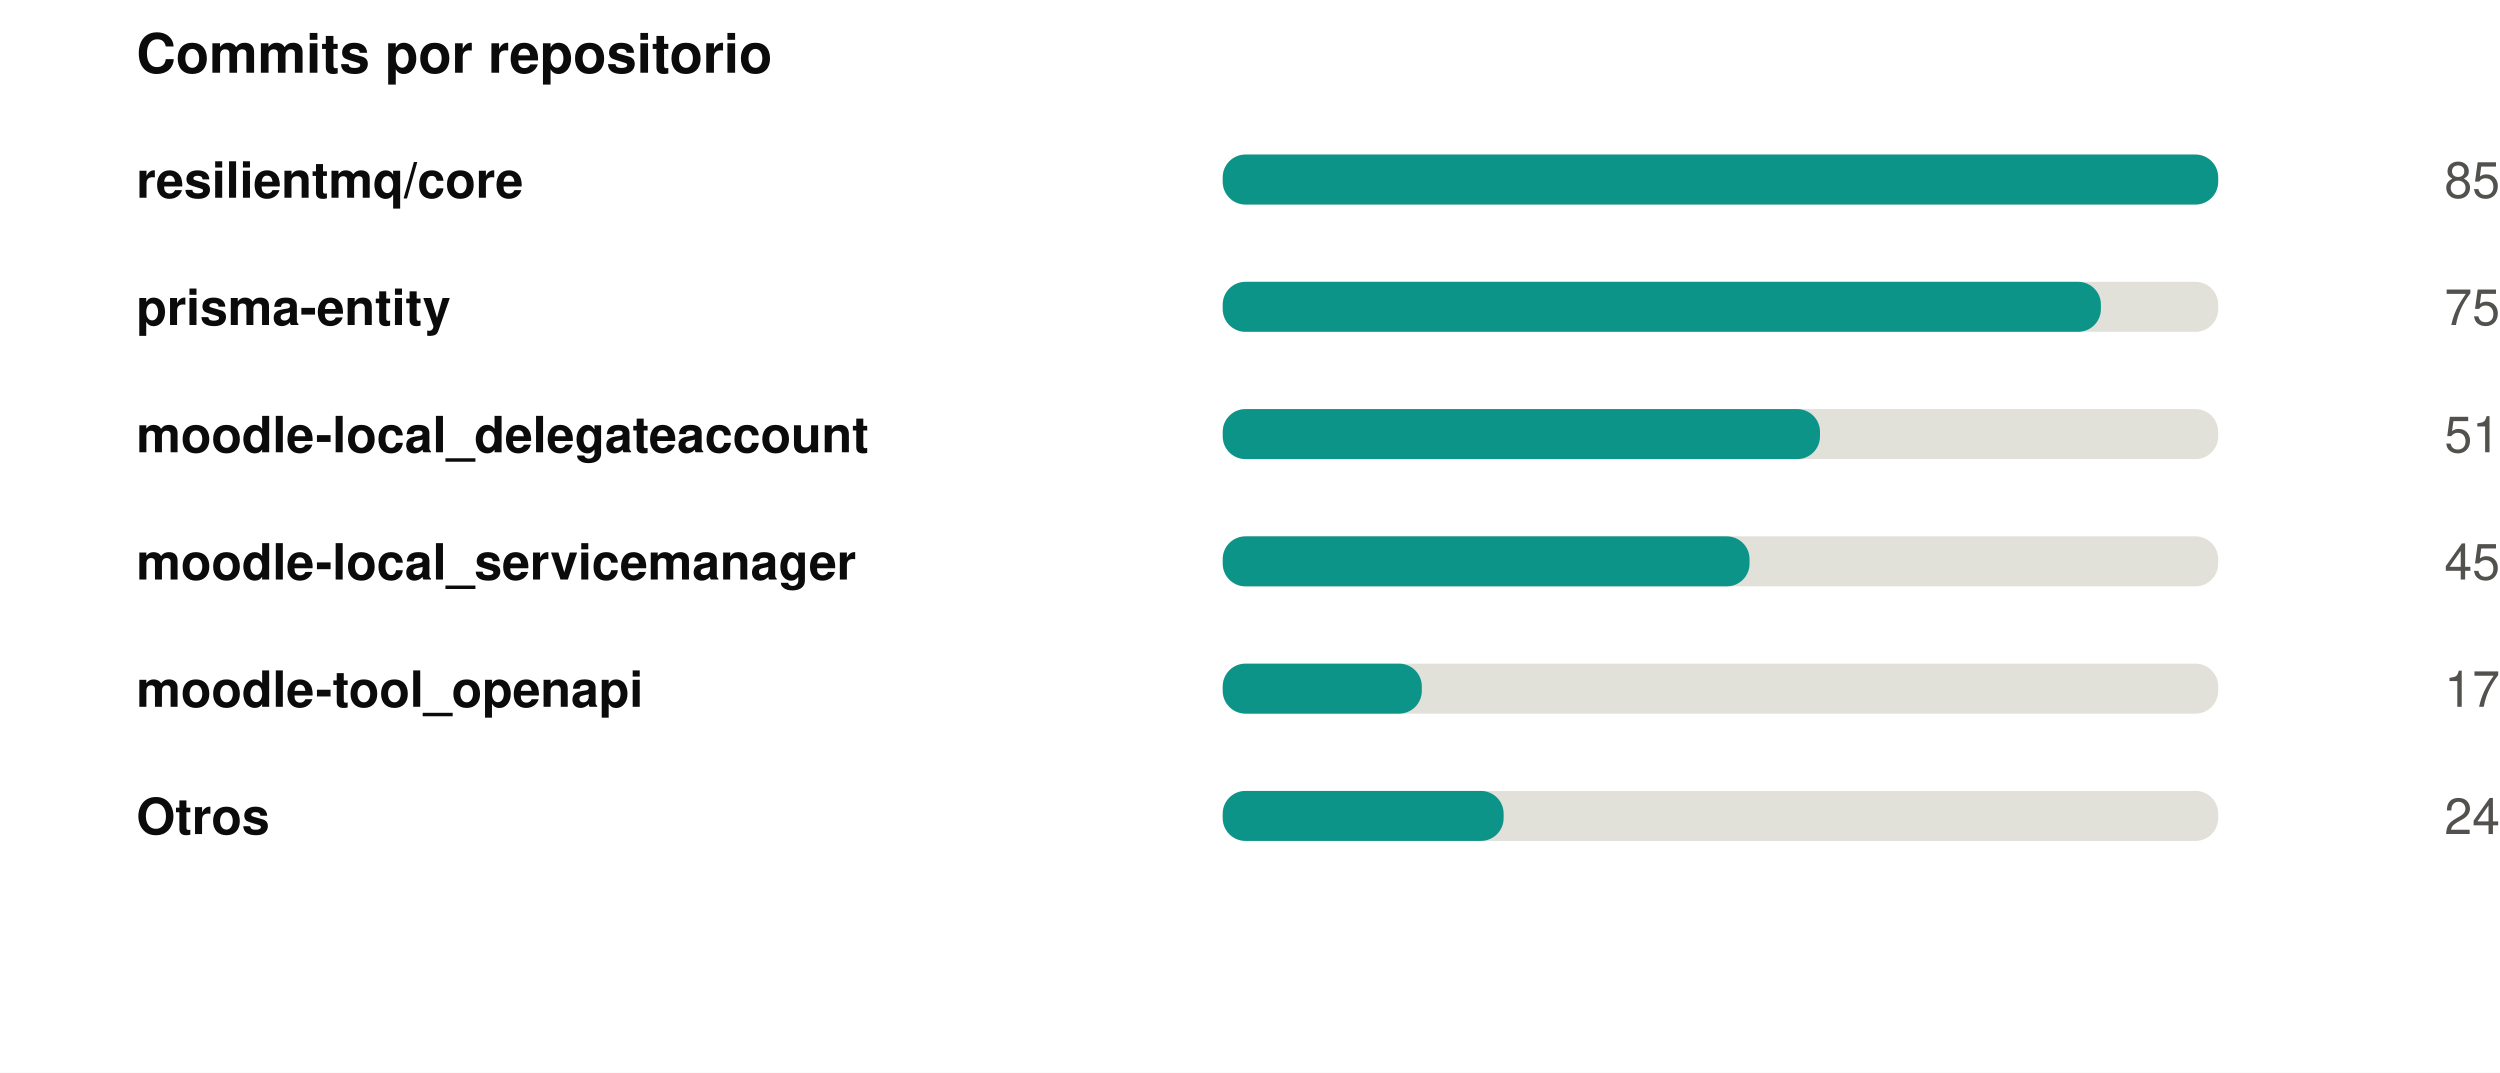
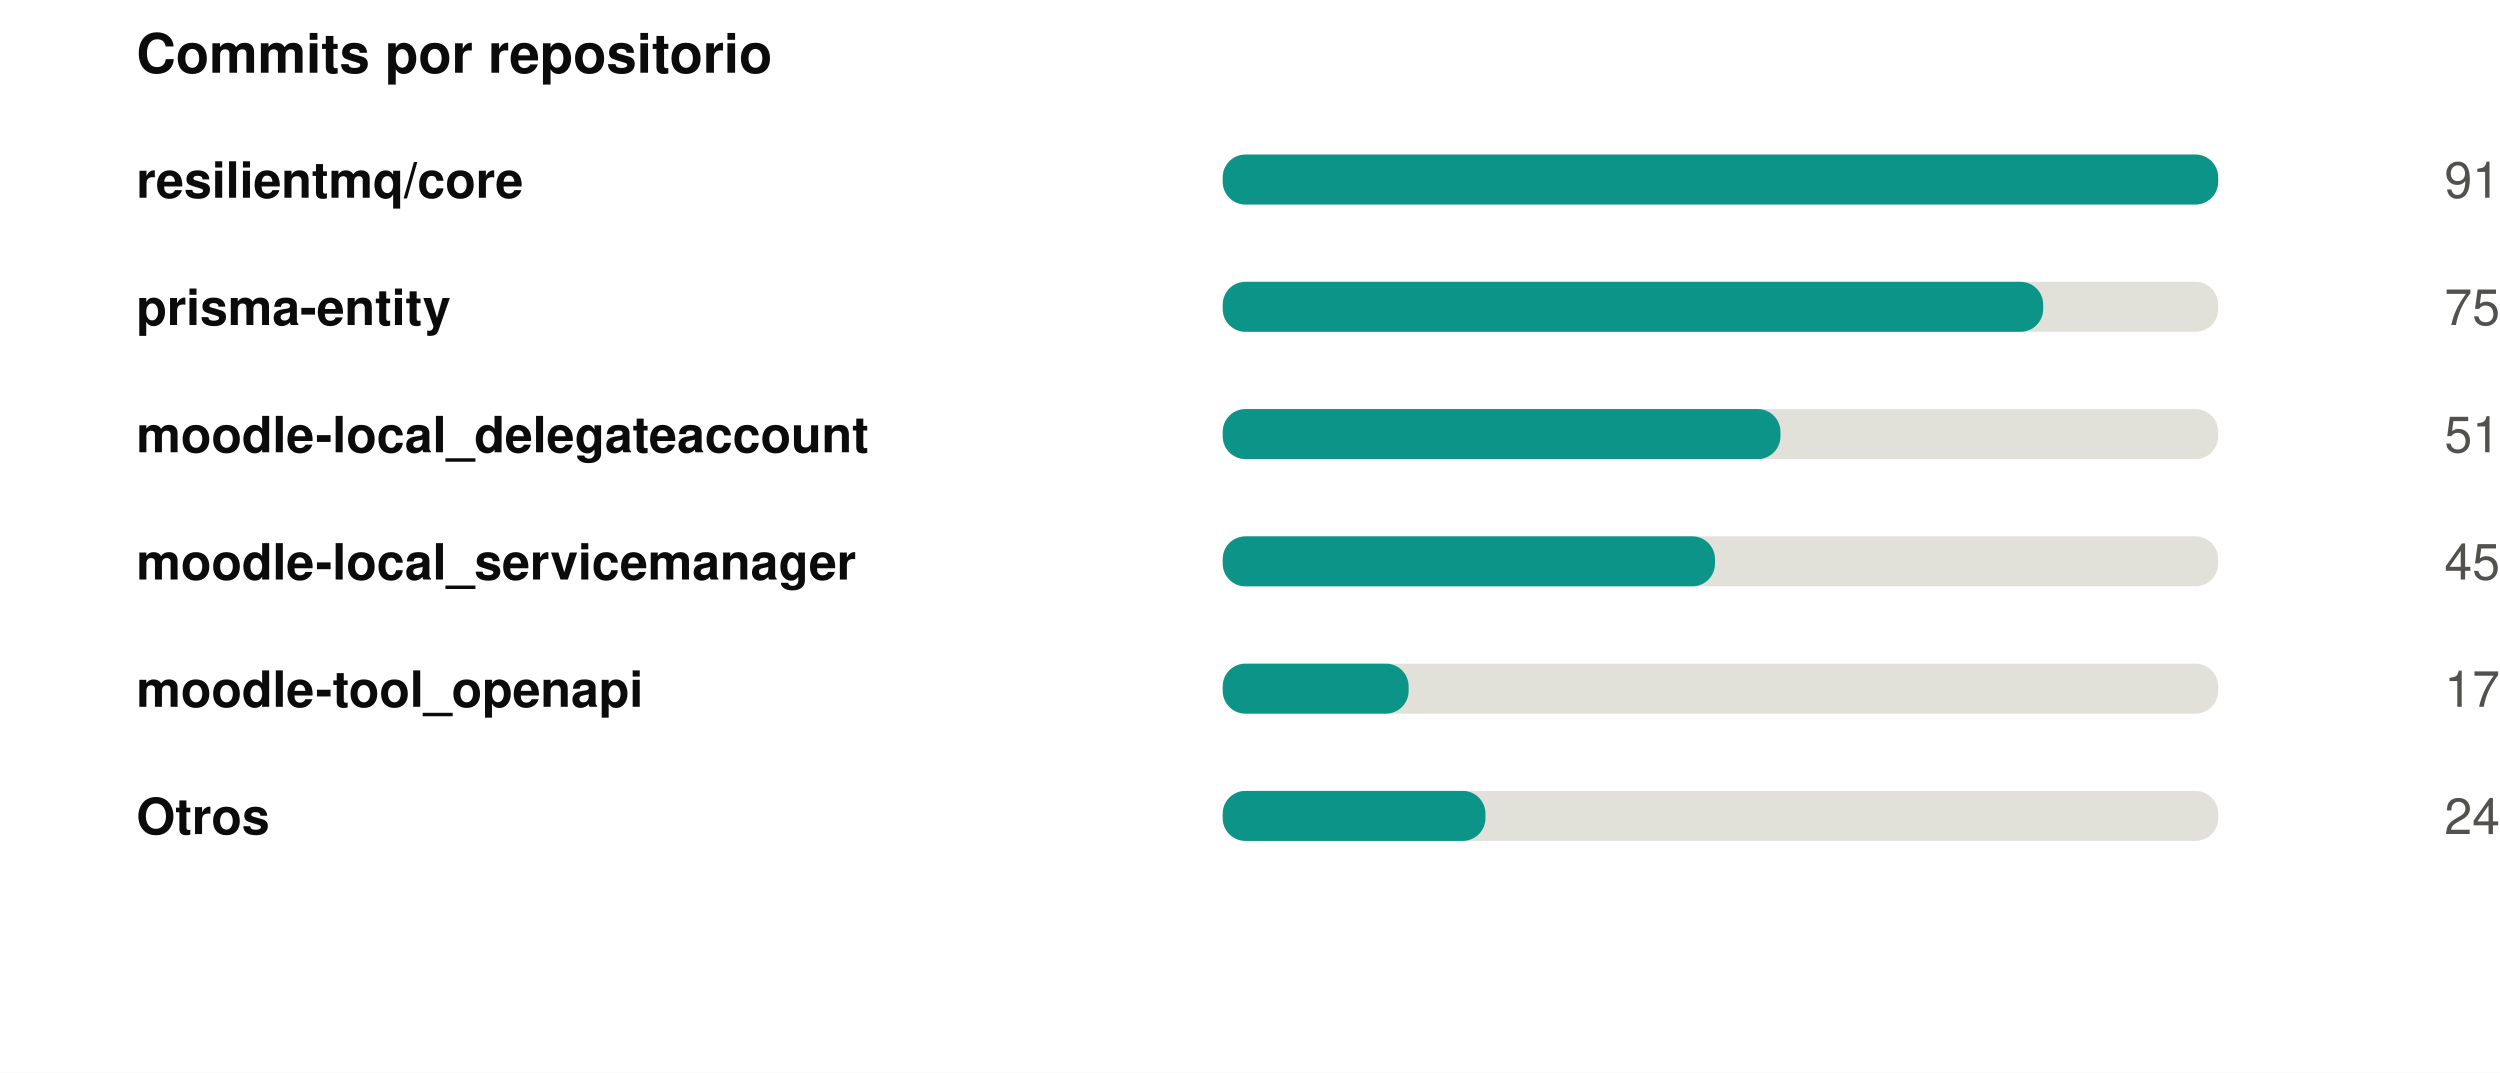
<svg xmlns="http://www.w3.org/2000/svg" width="550" height="236" viewBox="0 0 550 236" role="img">
  <rect width="550" height="236" fill="#ffffff" />
  <style>
@keyframes grow{from{transform:scaleX(0)}}
@keyframes rise{from{opacity:0;transform:translateY(9px)}}
@keyframes fade{from{opacity:0}}
@keyframes draw{to{stroke-dashoffset:0}}
.bar{transform-box:fill-box;transform-origin:left center;animation:grow .9s cubic-bezier(.22,1,.36,1) var(--d,0s) both}
.rise{animation:rise .7s cubic-bezier(.22,1,.36,1) var(--d,0s) both}
.fade{animation:fade .8s ease-out var(--d,0s) both}
.draw{animation:draw 1.7s ease-out .1s both}
@media (prefers-reduced-motion:reduce){
.bar,.rise,.fade,.draw{animation:none;transform:none;opacity:1;stroke-dashoffset:0}
}
</style>
  <g transform="translate(30,0)">
    <text x="0" y="16" font-family="-apple-system,BlinkMacSystemFont,'Segoe UI',Helvetica,Arial,sans-serif" font-size="12" font-weight="700" fill="#0b0b0b" text-anchor="start">Commits por repositorio</text>
    <text x="0" y="43.5" font-family="-apple-system,BlinkMacSystemFont,'Segoe UI',Helvetica,Arial,sans-serif" font-size="11" font-weight="600" fill="#0b0b0b" text-anchor="start">resilientmq/core</text>
    <rect x="239" y="34" width="219" height="11" rx="5" fill="#e1e0d9" />
    <rect class="bar" style="--d:0.00s" x="239" y="34" width="219.0" height="11" rx="5" fill="#0d9488" />
    <g class="fade" style="--d:0.00s">
-       <text x="520" y="43.5" font-family="-apple-system,BlinkMacSystemFont,'Segoe UI',Helvetica,Arial,sans-serif" font-size="11" font-weight="400" fill="#52514e" text-anchor="end">85</text>
+       <text x="520" y="43.5" font-family="-apple-system,BlinkMacSystemFont,'Segoe UI',Helvetica,Arial,sans-serif" font-size="11" font-weight="400" fill="#52514e" text-anchor="end">91</text>
    </g>
    <text x="0" y="71.5" font-family="-apple-system,BlinkMacSystemFont,'Segoe UI',Helvetica,Arial,sans-serif" font-size="11" font-weight="600" fill="#0b0b0b" text-anchor="start">prisma-entity</text>
    <rect x="239" y="62" width="219" height="11" rx="5" fill="#e1e0d9" />
-     <rect class="bar" style="--d:0.07s" x="239" y="62" width="193.2" height="11" rx="5" fill="#0d9488" />
+     <rect class="bar" style="--d:0.07s" x="239" y="62" width="180.5" height="11" rx="5" fill="#0d9488" />
    <g class="fade" style="--d:0.07s">
      <text x="520" y="71.5" font-family="-apple-system,BlinkMacSystemFont,'Segoe UI',Helvetica,Arial,sans-serif" font-size="11" font-weight="400" fill="#52514e" text-anchor="end">75</text>
    </g>
    <text x="0" y="99.5" font-family="-apple-system,BlinkMacSystemFont,'Segoe UI',Helvetica,Arial,sans-serif" font-size="11" font-weight="600" fill="#0b0b0b" text-anchor="start">moodle-local_delegateaccount</text>
    <rect x="239" y="90" width="219" height="11" rx="5" fill="#e1e0d9" />
-     <rect class="bar" style="--d:0.14s" x="239" y="90" width="131.4" height="11" rx="5" fill="#0d9488" />
+     <rect class="bar" style="--d:0.14s" x="239" y="90" width="122.7" height="11" rx="5" fill="#0d9488" />
    <g class="fade" style="--d:0.14s">
      <text x="520" y="99.5" font-family="-apple-system,BlinkMacSystemFont,'Segoe UI',Helvetica,Arial,sans-serif" font-size="11" font-weight="400" fill="#52514e" text-anchor="end">51</text>
    </g>
    <text x="0" y="127.5" font-family="-apple-system,BlinkMacSystemFont,'Segoe UI',Helvetica,Arial,sans-serif" font-size="11" font-weight="600" fill="#0b0b0b" text-anchor="start">moodle-local_servicemanager</text>
    <rect x="239" y="118" width="219" height="11" rx="5" fill="#e1e0d9" />
-     <rect class="bar" style="--d:0.21s" x="239" y="118" width="115.9" height="11" rx="5" fill="#0d9488" />
+     <rect class="bar" style="--d:0.21s" x="239" y="118" width="108.3" height="11" rx="5" fill="#0d9488" />
    <g class="fade" style="--d:0.21s">
      <text x="520" y="127.5" font-family="-apple-system,BlinkMacSystemFont,'Segoe UI',Helvetica,Arial,sans-serif" font-size="11" font-weight="400" fill="#52514e" text-anchor="end">45</text>
    </g>
    <text x="0" y="155.5" font-family="-apple-system,BlinkMacSystemFont,'Segoe UI',Helvetica,Arial,sans-serif" font-size="11" font-weight="600" fill="#0b0b0b" text-anchor="start">moodle-tool_openapi</text>
    <rect x="239" y="146" width="219" height="11" rx="5" fill="#e1e0d9" />
-     <rect class="bar" style="--d:0.28s" x="239" y="146" width="43.8" height="11" rx="5" fill="#0d9488" />
+     <rect class="bar" style="--d:0.28s" x="239" y="146" width="40.9" height="11" rx="5" fill="#0d9488" />
    <g class="fade" style="--d:0.28s">
      <text x="520" y="155.5" font-family="-apple-system,BlinkMacSystemFont,'Segoe UI',Helvetica,Arial,sans-serif" font-size="11" font-weight="400" fill="#52514e" text-anchor="end">17</text>
    </g>
    <text x="0" y="183.5" font-family="-apple-system,BlinkMacSystemFont,'Segoe UI',Helvetica,Arial,sans-serif" font-size="11" font-weight="600" fill="#0b0b0b" text-anchor="start">Otros</text>
    <rect x="239" y="174" width="219" height="11" rx="5" fill="#e1e0d9" />
-     <rect class="bar" style="--d:0.35s" x="239" y="174" width="61.8" height="11" rx="5" fill="#0d9488" />
+     <rect class="bar" style="--d:0.35s" x="239" y="174" width="57.8" height="11" rx="5" fill="#0d9488" />
    <g class="fade" style="--d:0.35s">
      <text x="520" y="183.5" font-family="-apple-system,BlinkMacSystemFont,'Segoe UI',Helvetica,Arial,sans-serif" font-size="11" font-weight="400" fill="#52514e" text-anchor="end">24</text>
    </g>
  </g>
</svg>
